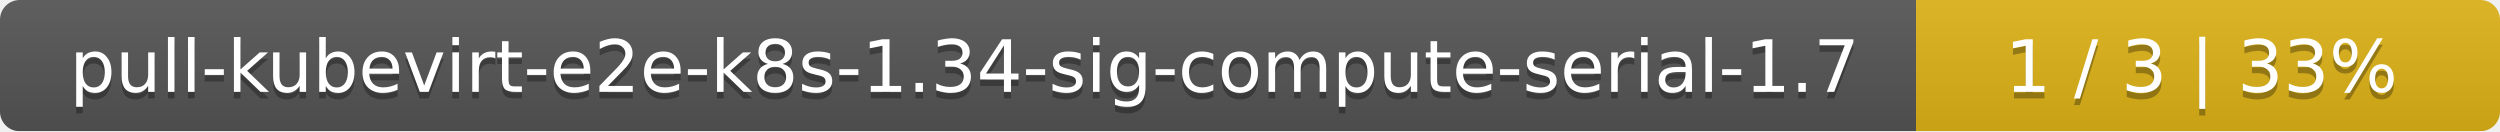
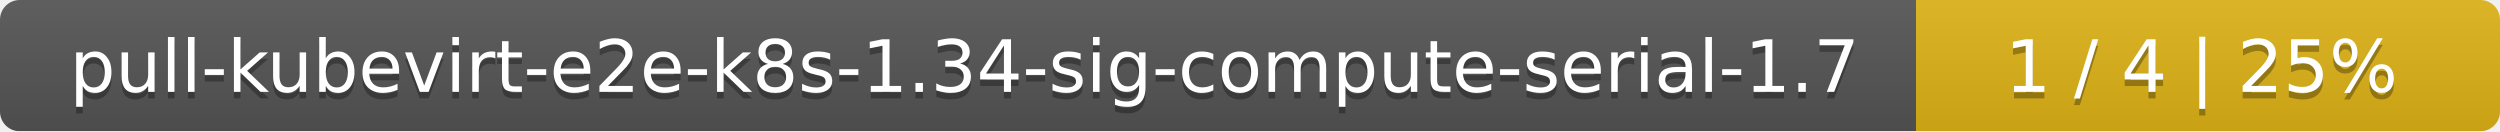
<svg xmlns="http://www.w3.org/2000/svg" width="381" height="20">
  <linearGradient id="smooth" x2="0" y2="100%">
    <stop offset="0" stop-color="#bbb" stop-opacity=".1" />
    <stop offset="1" stop-opacity=".1" />
  </linearGradient>
  <mask id="round">
    <rect width="381" height="20" rx="3" fill="#fff" />
  </mask>
  <g mask="url(#round)">
    <rect width="292" height="20" fill="#555" />
    <rect x="292" width="89" height="20" fill="#dfb317" />
    <rect width="381" height="20" fill="url(#smooth)" />
  </g>
  <g fill="#fff" text-anchor="middle" font-family="DejaVu Sans,Verdana,Geneva,sans-serif" font-size="11">
    <text x="147" y="15" fill="#010101" fill-opacity=".3">pull-kubevirt-e2e-k8s-1.34-sig-compute-serial-1.7</text>
    <text x="147" y="14">pull-kubevirt-e2e-k8s-1.34-sig-compute-serial-1.7</text>
-     <text x="335.5" y="15" fill="#010101" fill-opacity=".3">1 / 3    |    33%</text>
-     <text x="335.5" y="14">1 / 3    |    33%</text>
+     <text x="335.5" y="15" fill="#010101" fill-opacity=".3">1 / 4    |    25%</text>
+     <text x="335.5" y="14">1 / 4    |    25%</text>
  </g>
</svg>
